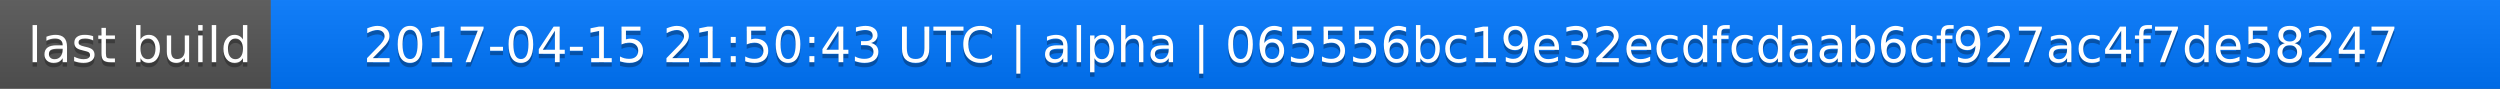
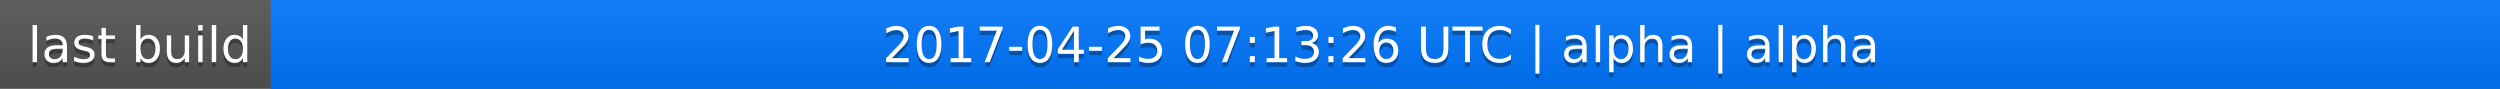
<svg xmlns="http://www.w3.org/2000/svg" width="563" height="20">
  <linearGradient id="a" x2="0" y2="100%">
    <stop offset="0" stop-color="#bbb" stop-opacity=".1" />
    <stop offset="1" stop-opacity=".1" />
  </linearGradient>
  <rect rx="0" width="563" height="20" fill="#555" />
  <rect rx="0" x="61" width="502" height="20" fill="#07f" />
  <path fill="#07f" d="M61 0h4v20h-4z" />
  <rect rx="0" width="563" height="20" fill="url(#a)" />
  <g fill="#fff" text-anchor="middle" font-family="DejaVu Sans,Verdana,Geneva,sans-serif" font-size="11">
    <text x="31.5" y="15" fill="#010101" fill-opacity=".3">last build</text>
    <text x="31.5" y="14">last build</text>
-     <text x="311" y="15" fill="#010101" fill-opacity=".3">2017-04-15 21:50:43 UTC | alpha | 065556bc19e32ecdfcdaab6cf927ac4f7de58247</text>
-     <text x="311" y="14">2017-04-15 21:50:43 UTC | alpha | 065556bc19e32ecdfcdaab6cf927ac4f7de58247</text>
+     <text x="311" y="15" fill="#010101" fill-opacity=".3">2017-04-25 07:13:26 UTC | alpha | alpha</text>
+     <text x="311" y="14">2017-04-25 07:13:26 UTC | alpha | alpha</text>
  </g>
</svg>
